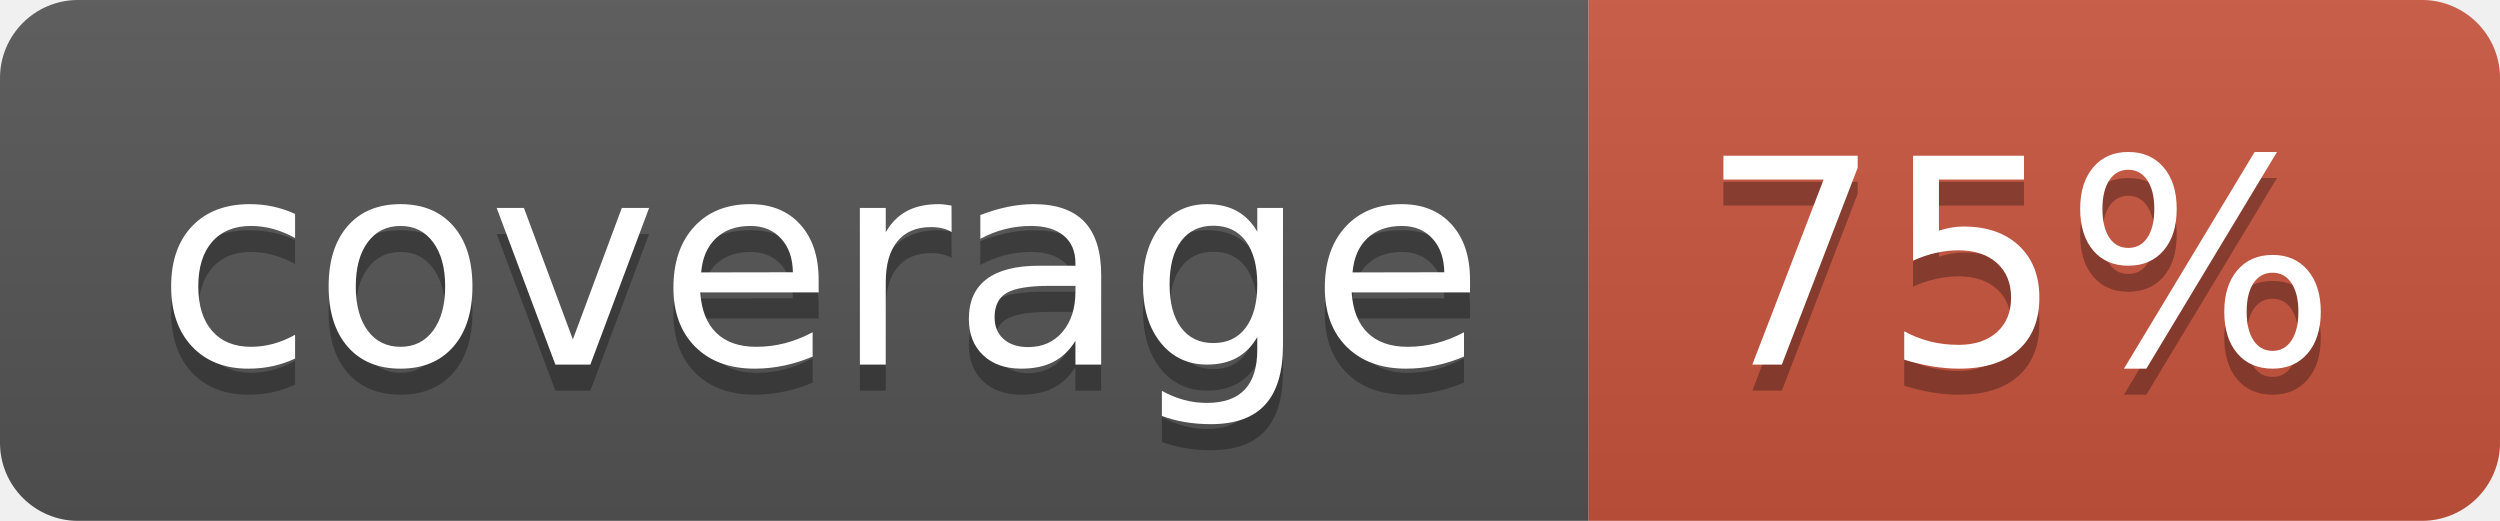
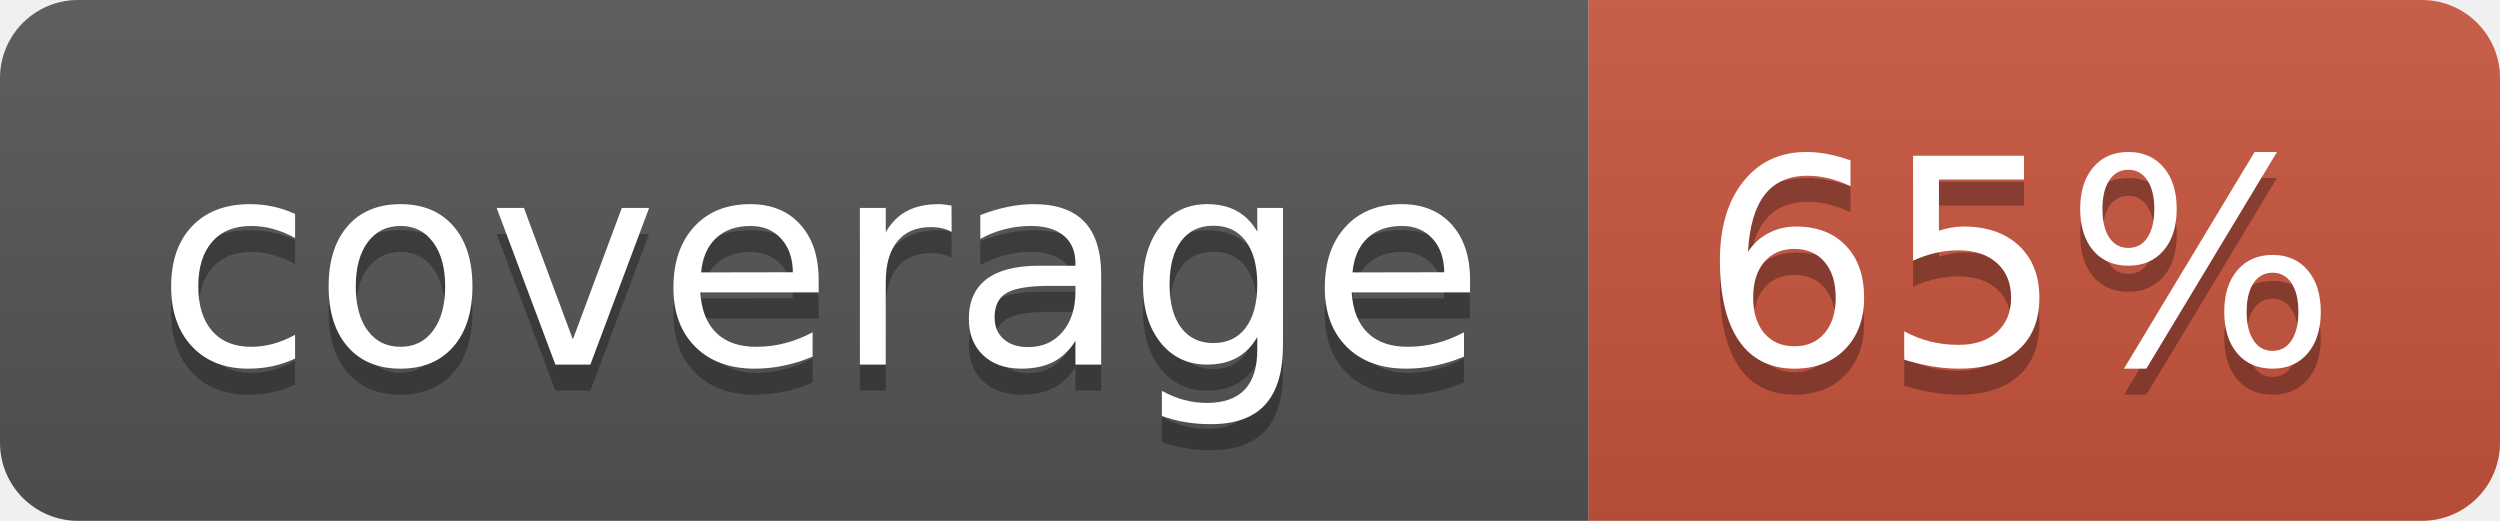
<svg xmlns="http://www.w3.org/2000/svg" width="96" height="20">
  <linearGradient id="b" x2="0" y2="100%">
    <stop offset="0" stop-color="#bbb" stop-opacity=".1" />
    <stop offset="1" stop-opacity=".1" />
  </linearGradient>
  <clipPath id="a">
    <rect width="96" height="20" rx="3" fill="#fff" />
  </clipPath>
  <g clip-path="url(#a)">
    <path fill="#555" d="M0 0h61v20H0z" />
    <path fill="#CA553E" d="M61 0h35v20H61z" />
    <path fill="url(#b)" d="M0 0h96v20H0z" />
  </g>
  <g fill="#fff" text-anchor="middle" font-family="DejaVu Sans,Verdana,Geneva,sans-serif" font-size="110">
    <text x="315" y="150" fill="#010101" fill-opacity=".3" transform="scale(.1)" textLength="510">coverage</text>
    <text x="315" y="140" transform="scale(.1)" textLength="510">coverage</text>
-     <text x="775" y="150" fill="#010101" fill-opacity=".3" transform="scale(.1)" textLength="250">75%</text>
-     <text x="775" y="140" transform="scale(.1)" textLength="250">75%</text>
+     <text x="775" y="150" fill="#010101" fill-opacity=".3" transform="scale(.1)" textLength="250">65%</text>
+     <text x="775" y="140" transform="scale(.1)" textLength="250">65%</text>
  </g>
</svg>
